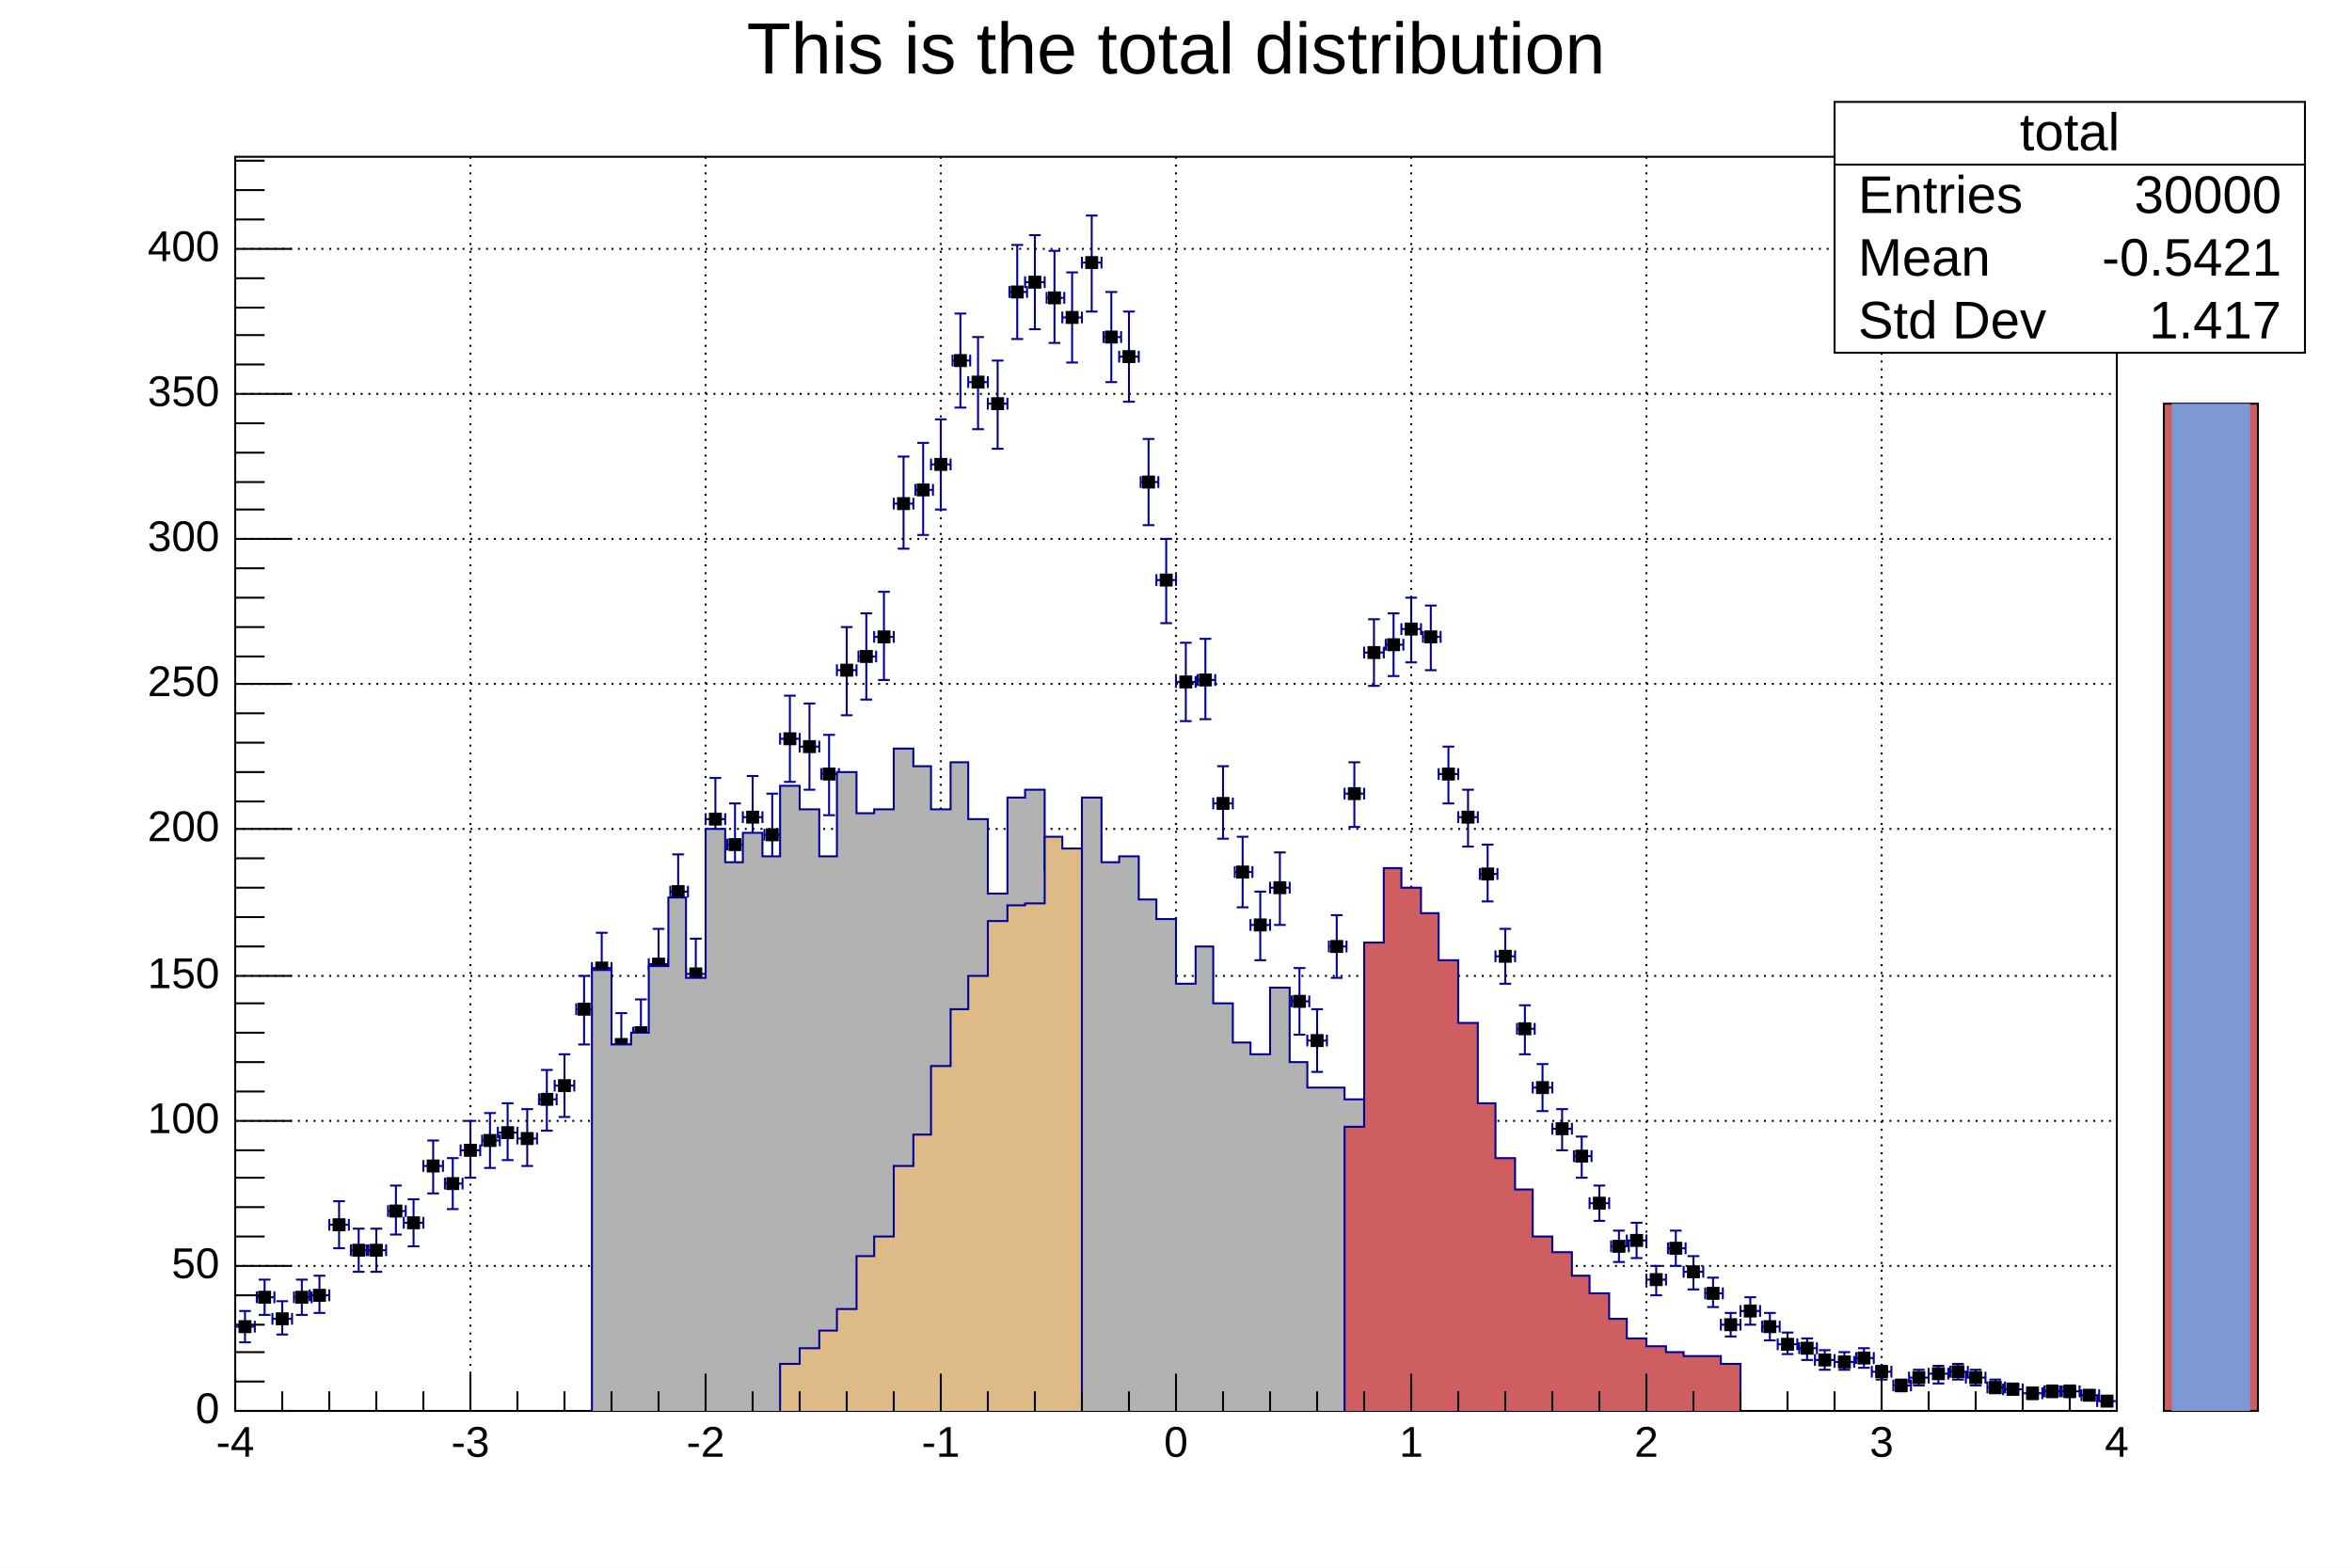
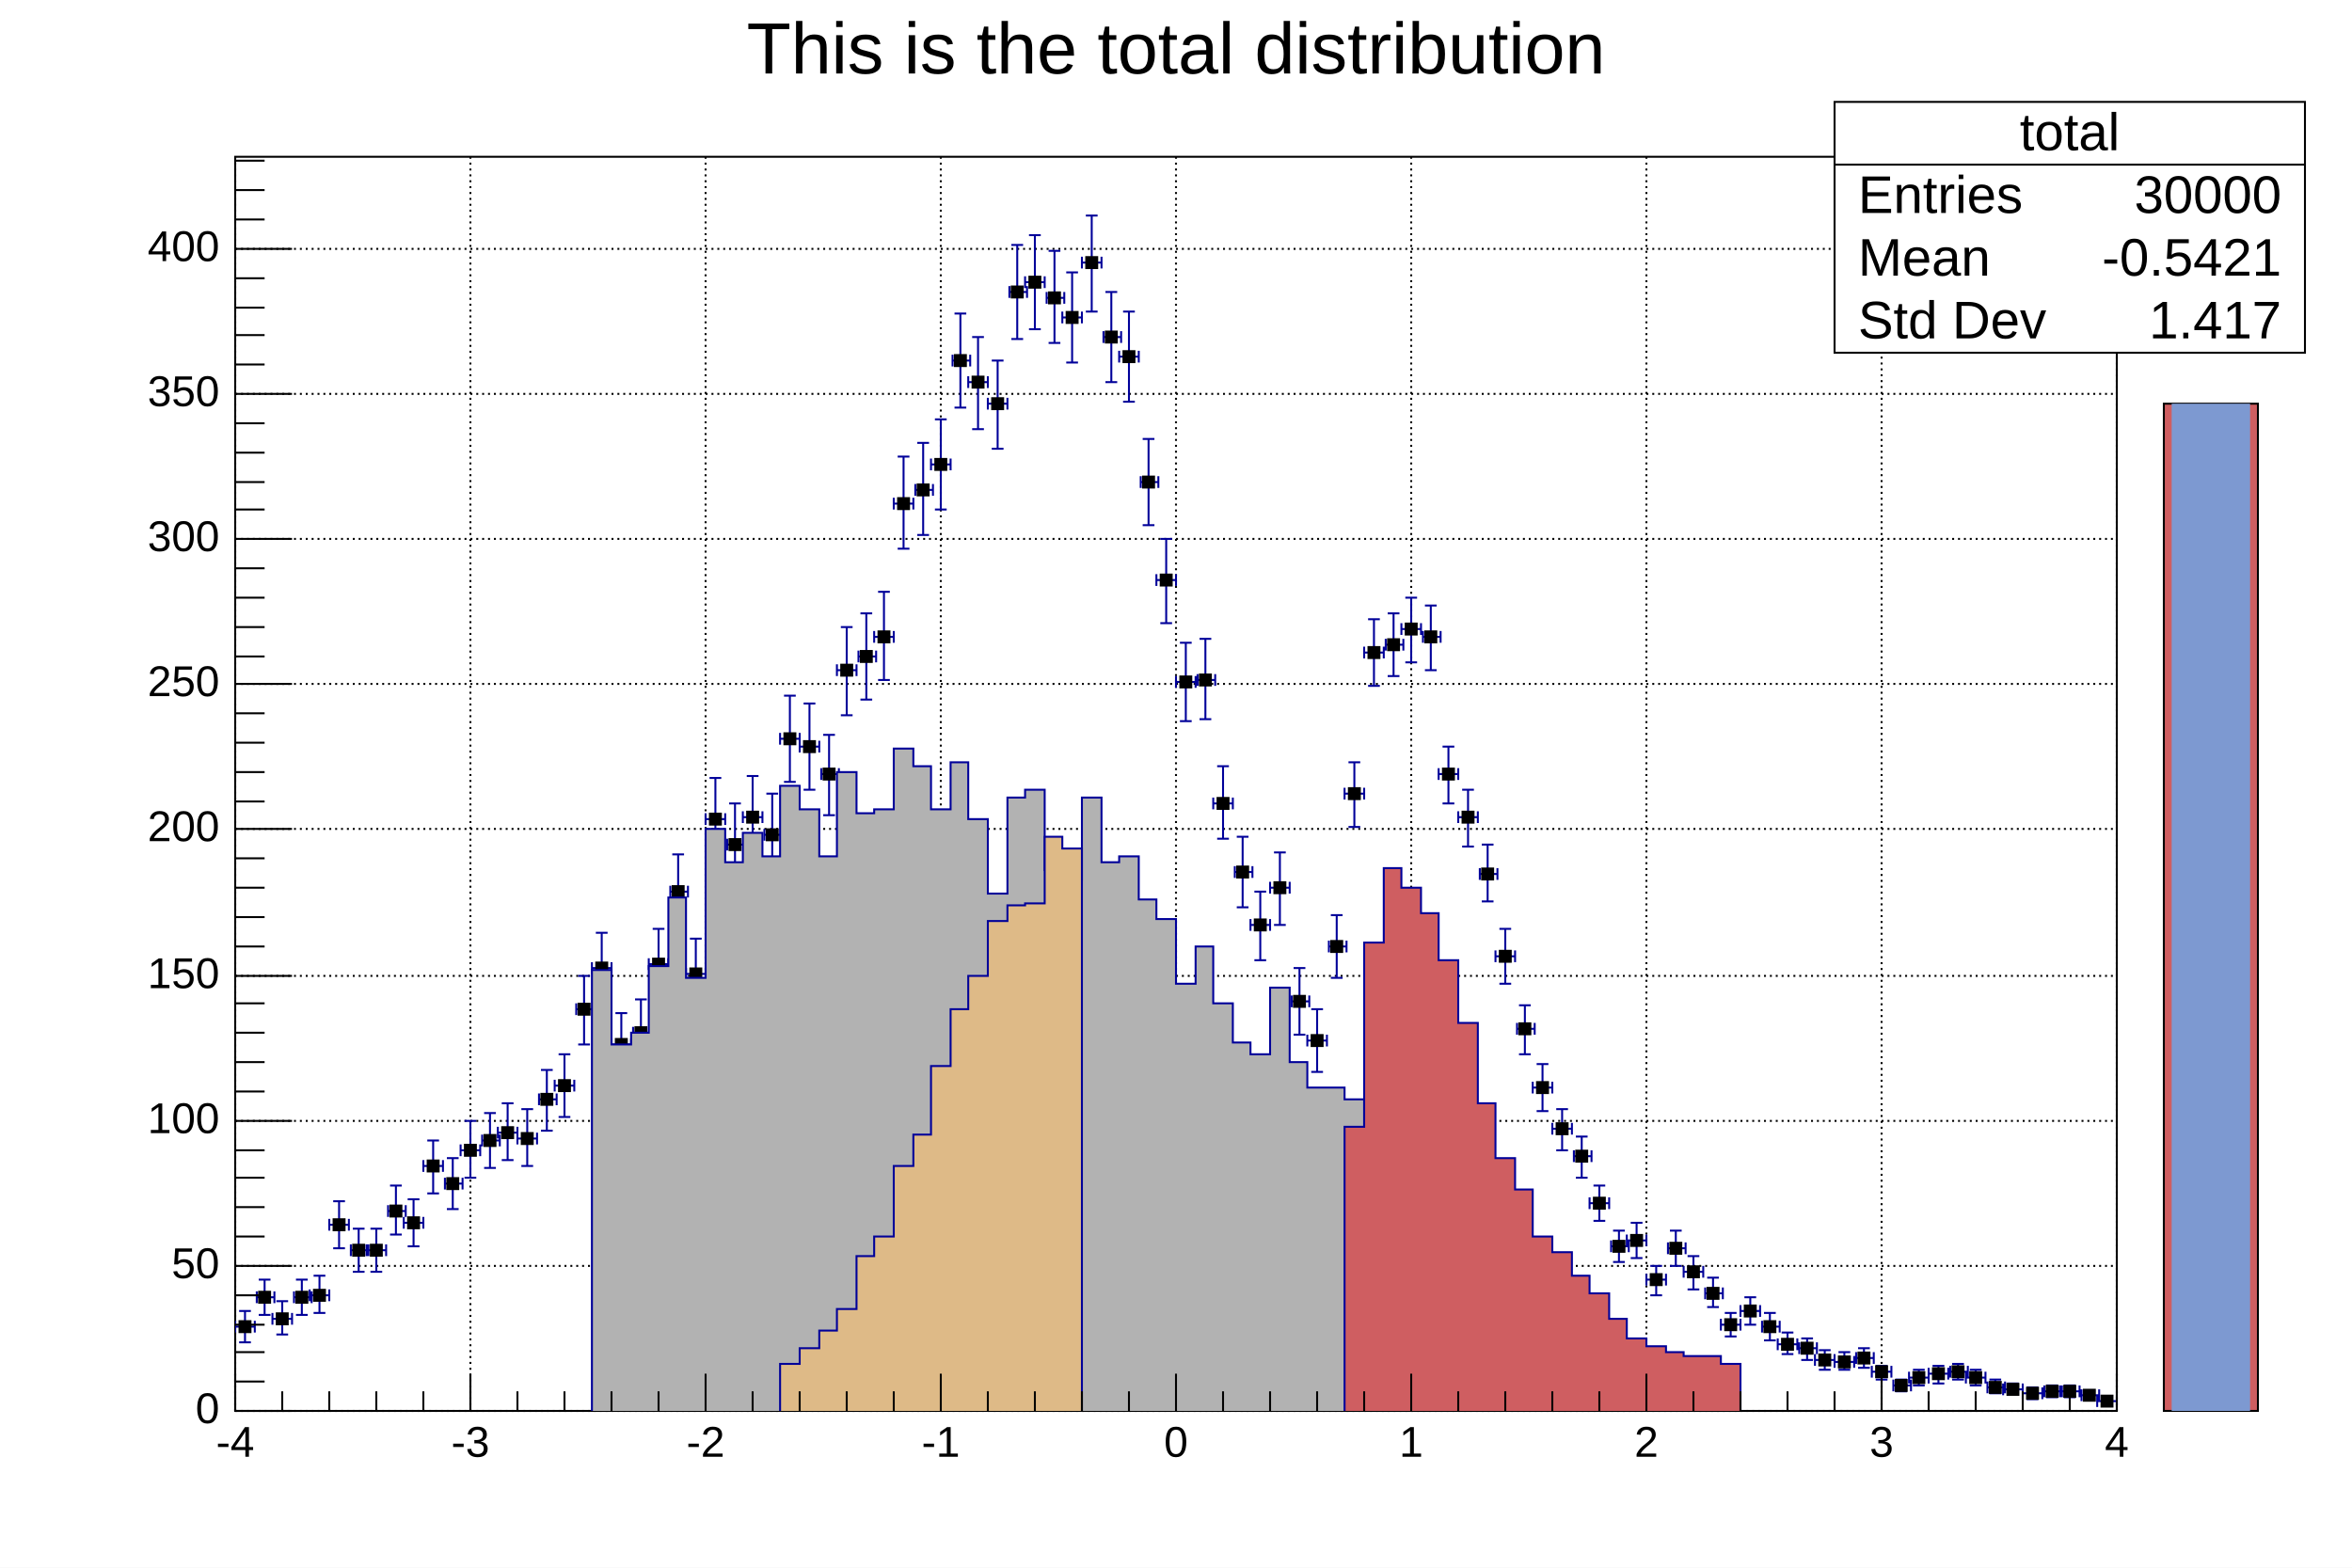
<svg xmlns="http://www.w3.org/2000/svg" viewBox="0 0 1200 800" preserveAspectRatio="none" width="1200" height="800">
  <rect x="0" y="0" width="1200" height="800" style="fill: white;" />
  <g transform="translate(120,80)">
    <rect x="0" y="0" width="960" height="640" style="fill: white; stroke: black; stroke-width: 1;" />
    <g>
-       <path d="M0,0v640M120,0v640M240,0v640M360,0v640M480,0v640M600,0v640M720,0v640M840,0v640M960,0v640" style="stroke: black; stroke-width: 1; stroke-dasharray: 1,3;" />
-       <path d="M0,640h960M0,566h960M0,492h960M0,418h960M0,343h960M0,269h960M0,195h960M0,121h960M0,47h960" style="stroke: black; stroke-width: 1; stroke-dasharray: 1,3;" />
+       <path d="M0,0v640M120,0v640M240,0v640M360,0v640M480,0v640M600,0v640M720,0v640M840,0v640M960,0v640" style="stroke: black; stroke-width: 1; stroke-dasharray: 1,2;" />
+       <path d="M0,640h960M0,566h960M0,492h960M0,418h960M0,343h960M0,269h960M0,195h960M0,121h960M0,47h960" style="stroke: black; stroke-width: 1; stroke-dasharray: 1,2;" />
    </g>
    <svg x="0" y="0" overflow="hidden" width="960" height="640" viewBox="0 0 960 640">
      <g objname="total" objtype="TH1F">
        <path d="M0,597m0,3v-6m0,3h10m0,3v-6m0,3M5,589m3,0h-6m3,0v16m3,0h-6m3,0M11,582m0,3v-6m0,3h9m0,3v-6m0,3M15,573m3,0h-6m3,0v18m3,0h-6m3,0M19,593m0,3v-6m0,3h10m0,3v-6m0,3M24,584m3,0h-6m3,0v17m3,0h-6m3,0M30,582m0,3v-6m0,3h9m0,3v-6m0,3M34,573m3,0h-6m3,0v18m3,0h-6m3,0M38,581m0,3v-6m0,3h10m0,3v-6m0,3M43,571m3,0h-6m3,0v19m3,0h-6m3,0M48,545m0,3v-6m0,3h10m0,3v-6m0,3M53,533m3,0h-6m3,0v24m3,0h-6m3,0M59,558m0,3v-6m0,3h9m0,3v-6m0,3M63,547m3,0h-6m3,0v22m3,0h-6m3,0M67,558m0,3v-6m0,3h10m0,3v-6m0,3M72,547m3,0h-6m3,0v22m3,0h-6m3,0M78,538m0,3v-6m0,3h9m0,3v-6m0,3M82,525m3,0h-6m3,0v25m3,0h-6m3,0M86,544m0,3v-6m0,3h10m0,3v-6m0,3M91,532m3,0h-6m3,0v24m3,0h-6m3,0M96,515m0,3v-6m0,3h10m0,3v-6m0,3M101,502m3,0h-6m3,0v27m3,0h-6m3,0M107,524m0,3v-6m0,3h9m0,3v-6m0,3M111,511m3,0h-6m3,0v26m3,0h-6m3,0M115,507m0,3v-6m0,3h10m0,3v-6m0,3M120,492m3,0h-6m3,0v29m3,0h-6m3,0M126,502m0,3v-6m0,3h9m0,3v-6m0,3M130,488m3,0h-6m3,0v28m3,0h-6m3,0M134,498m0,3v-6m0,3h10m0,3v-6m0,3M139,483m3,0h-6m3,0v29m3,0h-6m3,0M144,501m0,3v-6m0,3h10m0,3v-6m0,3M149,486m3,0h-6m3,0v29m3,0h-6m3,0M155,481m0,3v-6m0,3h9m0,3v-6m0,3M159,466m3,0h-6m3,0v31m3,0h-6m3,0M163,474m0,3v-6m0,3h10m0,3v-6m0,3M168,458m3,0h-6m3,0v32m3,0h-6m3,0M174,435m0,3v-6m0,3h9m0,3v-6m0,3M178,418m3,0h-6m3,0v35m3,0h-6m3,0M182,414m0,3v-6m0,3h10m0,3v-6m0,3M187,396m3,0h-6m3,0v36m3,0h-6m3,0M192,453m0,3v-6m0,3h10m0,3v-6m0,3M197,437m3,0h-6m3,0v33m3,0h-6m3,0M203,447m0,3v-6m0,3h9m0,3v-6m0,3M207,430m3,0h-6m3,0v34m3,0h-6m3,0M211,412m0,3v-6m0,3h10m0,3v-6m0,3M216,394m3,0h-6m3,0v37m3,0h-6m3,0M222,375m0,3v-6m0,3h9m0,3v-6m0,3M226,356m3,0h-6m3,0v39m3,0h-6m3,0M230,417m0,3v-6m0,3h10m0,3v-6m0,3M235,399m3,0h-6m3,0v36m3,0h-6m3,0M240,338m0,3v-6m0,3h10m0,3v-6m0,3M245,317m3,0h-6m3,0v42m3,0h-6m3,0M251,351m0,3v-6m0,3h9m0,3v-6m0,3M255,330m3,0h-6m3,0v41m3,0h-6m3,0M259,337m0,3v-6m0,3h10m0,3v-6m0,3M264,316m3,0h-6m3,0v42m3,0h-6m3,0M270,346m0,3v-6m0,3h9m0,3v-6m0,3M274,325m3,0h-6m3,0v41m3,0h-6m3,0M278,297m0,3v-6m0,3h10m0,3v-6m0,3M283,275m3,0h-6m3,0v44m3,0h-6m3,0M288,301m0,3v-6m0,3h10m0,3v-6m0,3M293,279m3,0h-6m3,0v44m3,0h-6m3,0M299,315m0,3v-6m0,3h9m0,3v-6m0,3M303,295m3,0h-6m3,0v41m3,0h-6m3,0M307,262m0,3v-6m0,3h10m0,3v-6m0,3M312,240m3,0h-6m3,0v45m3,0h-6m3,0M318,255m0,3v-6m0,3h9m0,3v-6m0,3M322,233m3,0h-6m3,0v44m3,0h-6m3,0M326,245m0,3v-6m0,3h10m0,3v-6m0,3M331,222m3,0h-6m3,0v45m3,0h-6m3,0M336,177m0,3v-6m0,3h10m0,3v-6m0,3M341,153m3,0h-6m3,0v47m3,0h-6m3,0M347,170m0,3v-6m0,3h9m0,3v-6m0,3M351,146m3,0h-6m3,0v47m3,0h-6m3,0M355,157m0,3v-6m0,3h10m0,3v-6m0,3M360,134m3,0h-6m3,0v46m3,0h-6m3,0M366,104m0,3v-6m0,3h9m0,3v-6m0,3M370,80m3,0h-6m3,0v48m3,0h-6m3,0M374,115m0,3v-6m0,3h10m0,3v-6m0,3M379,92m3,0h-6m3,0v47m3,0h-6m3,0M384,126m0,3v-6m0,3h10m0,3v-6m0,3M389,104m3,0h-6m3,0v45m3,0h-6m3,0M395,69m0,3v-6m0,3h9m0,3v-6m0,3M399,45m3,0h-6m3,0v48m3,0h-6m3,0M403,64m0,3v-6m0,3h10m0,3v-6m0,3M408,40m3,0h-6m3,0v48m3,0h-6m3,0M414,72m0,3v-6m0,3h9m0,3v-6m0,3M418,48m3,0h-6m3,0v47m3,0h-6m3,0M422,82m0,3v-6m0,3h10m0,3v-6m0,3M427,59m3,0h-6m3,0v46m3,0h-6m3,0M432,54m0,3v-6m0,3h10m0,3v-6m0,3M437,30m3,0h-6m3,0v49m3,0h-6m3,0M443,92m0,3v-6m0,3h9m0,3v-6m0,3M447,69m3,0h-6m3,0v46m3,0h-6m3,0M451,102m0,3v-6m0,3h10m0,3v-6m0,3M456,79m3,0h-6m3,0v46m3,0h-6m3,0M462,166m0,3v-6m0,3h9m0,3v-6m0,3M466,144m3,0h-6m3,0v44m3,0h-6m3,0M470,216m0,3v-6m0,3h10m0,3v-6m0,3M475,195m3,0h-6m3,0v43m3,0h-6m3,0M480,268m0,3v-6m0,3h10m0,3v-6m0,3M485,248m3,0h-6m3,0v40m3,0h-6m3,0M491,267m0,3v-6m0,3h9m0,3v-6m0,3M495,246m3,0h-6m3,0v41m3,0h-6m3,0M499,330m0,3v-6m0,3h10m0,3v-6m0,3M504,311m3,0h-6m3,0v37m3,0h-6m3,0M510,365m0,3v-6m0,3h9m0,3v-6m0,3M514,347m3,0h-6m3,0v36m3,0h-6m3,0M518,392m0,3v-6m0,3h10m0,3v-6m0,3M523,375m3,0h-6m3,0v35m3,0h-6m3,0M528,373m0,3v-6m0,3h10m0,3v-6m0,3M533,355m3,0h-6m3,0v37m3,0h-6m3,0M539,431m0,3v-6m0,3h9m0,3v-6m0,3M543,414m3,0h-6m3,0v34m3,0h-6m3,0M547,451m0,3v-6m0,3h10m0,3v-6m0,3M552,435m3,0h-6m3,0v32m3,0h-6m3,0M558,403m0,3v-6m0,3h9m0,3v-6m0,3M562,387m3,0h-6m3,0v32m3,0h-6m3,0M566,325m0,3v-6m0,3h10m0,3v-6m0,3M571,309m3,0h-6m3,0v33m3,0h-6m3,0M576,253m0,3v-6m0,3h10m0,3v-6m0,3M581,236m3,0h-6m3,0v34m3,0h-6m3,0M587,249m0,3v-6m0,3h9m0,3v-6m0,3M591,233m3,0h-6m3,0v32m3,0h-6m3,0M595,241m0,3v-6m0,3h10m0,3v-6m0,3M600,225m3,0h-6m3,0v33m3,0h-6m3,0M606,245m0,3v-6m0,3h9m0,3v-6m0,3M610,229m3,0h-6m3,0v33m3,0h-6m3,0M614,315m0,3v-6m0,3h10m0,3v-6m0,3M619,301m3,0h-6m3,0v29m3,0h-6m3,0M624,337m0,3v-6m0,3h10m0,3v-6m0,3M629,323m3,0h-6m3,0v29m3,0h-6m3,0M635,366m0,3v-6m0,3h9m0,3v-6m0,3M639,351m3,0h-6m3,0v29m3,0h-6m3,0M643,408m0,3v-6m0,3h10m0,3v-6m0,3M648,394m3,0h-6m3,0v28m3,0h-6m3,0M654,445m0,3v-6m0,3h9m0,3v-6m0,3M658,433m3,0h-6m3,0v25m3,0h-6m3,0M662,475m0,3v-6m0,3h10m0,3v-6m0,3M667,463m3,0h-6m3,0v24m3,0h-6m3,0M672,496m0,3v-6m0,3h10m0,3v-6m0,3M677,486m3,0h-6m3,0v21m3,0h-6m3,0M683,510m0,3v-6m0,3h9m0,3v-6m0,3M687,500m3,0h-6m3,0v21m3,0h-6m3,0M691,534m0,3v-6m0,3h10m0,3v-6m0,3M696,525m3,0h-6m3,0v18m3,0h-6m3,0M702,556m0,3v-6m0,3h9m0,3v-6m0,3M706,548m3,0h-6m3,0v16m3,0h-6m3,0M710,553m0,3v-6m0,3h10m0,3v-6m0,3M715,544m3,0h-6m3,0v18m3,0h-6m3,0M720,573m0,3v-6m0,3h10m0,3v-6m0,3M725,566m3,0h-6m3,0v15m3,0h-6m3,0M731,557m0,3v-6m0,3h9m0,3v-6m0,3M735,548m3,0h-6m3,0v18m3,0h-6m3,0M739,569m0,3v-6m0,3h10m0,3v-6m0,3M744,561m3,0h-6m3,0v17m3,0h-6m3,0M750,580m0,3v-6m0,3h9m0,3v-6m0,3M754,572m3,0h-6m3,0v15m3,0h-6m3,0M758,596m0,3v-6m0,3h10m0,3v-6m0,3M763,590m3,0h-6m3,0v12m3,0h-6m3,0M768,589m0,3v-6m0,3h10m0,3v-6m0,3M773,582m3,0h-6m3,0v14m3,0h-6m3,0M779,597m0,3v-6m0,3h9m0,3v-6m0,3M783,590m3,0h-6m3,0v14m3,0h-6m3,0M787,606m0,3v-6m0,3h10m0,3v-6m0,3M792,600m3,0h-6m3,0v11m3,0h-6m3,0M798,608m0,3v-6m0,3h9m0,3v-6m0,3M802,603m3,0h-6m3,0v11m3,0h-6m3,0M806,614m0,3v-6m0,3h10m0,3v-6m0,3M811,609m3,0h-6m3,0v10m3,0h-6m3,0M816,615m0,3v-6m0,3h10m0,3v-6m0,3M821,610m3,0h-6m3,0v9m3,0h-6m3,0M827,613m0,3v-6m0,3h9m0,3v-6m0,3M831,608m3,0h-6m3,0v10m3,0h-6m3,0M835,620m0,3v-6m0,3h10m0,3v-6m0,3M840,617m3,0h-6m3,0v7m3,0h-6m3,0M846,627m0,3v-6m0,3h9m0,3v-6m0,3M850,624m3,0h-6m3,0v6m3,0h-6m3,0M854,623m0,3v-6m0,3h10m0,3v-6m0,3M859,619m3,0h-6m3,0v8m3,0h-6m3,0M864,621m0,3v-6m0,3h10m0,3v-6m0,3M869,617m3,0h-6m3,0v9m3,0h-6m3,0M875,620m0,3v-6m0,3h9m0,3v-6m0,3M879,616m3,0h-6m3,0v8m3,0h-6m3,0M883,623m0,3v-6m0,3h10m0,3v-6m0,3M888,619m3,0h-6m3,0v8m3,0h-6m3,0M894,628m0,3v-6m0,3h9m0,3v-6m0,3M898,624m3,0h-6m3,0v7m3,0h-6m3,0M902,629m0,3v-6m0,3h10m0,3v-6m0,3M907,626m3,0h-6m3,0v5m3,0h-6m3,0M912,631m0,3v-6m0,3h10m0,3v-6m0,3M917,628m3,0h-6m3,0v6m3,0h-6m3,0M923,630m0,3v-6m0,3h9m0,3v-6m0,3M927,627m3,0h-6m3,0v6m3,0h-6m3,0M931,630m0,3v-6m0,3h10m0,3v-6m0,3M936,627m3,0h-6m3,0v6m3,0h-6m3,0M942,632m0,3v-6m0,3h9m0,3v-6m0,3M946,630m3,0h-6m3,0v4m3,0h-6m3,0M950,635m0,3v-6m0,3h10m0,3v-6m0,3M955,633m3,0h-6m3,0v3m3,0h-6m3,0" style="stroke: rgb(0,0,153); stroke-width: 1;" />
        <path d="M2.2,594.2v5.6h5.6v-5.6zM12.2,579.2v5.6h5.6v-5.6zM21.2,590.2v5.6h5.6v-5.6zM31.2,579.2v5.6h5.6v-5.6zM40.2,578.2v5.6h5.6v-5.6zM50.2,542.2v5.6h5.6v-5.6zM60.2,555.2v5.6h5.6v-5.6zM69.2,555.2v5.6h5.6v-5.6zM79.2,535.2v5.6h5.6v-5.6zM88.2,541.2v5.6h5.6v-5.6zM98.2,512.2v5.6h5.6v-5.6zM108.2,521.2v5.6h5.6v-5.6zM117.2,504.2v5.6h5.6v-5.6zM127.2,499.2v5.6h5.6v-5.6zM136.2,495.2v5.6h5.6v-5.6zM146.2,498.2v5.6h5.6v-5.6zM156.2,478.2v5.6h5.6v-5.6zM165.2,471.2v5.6h5.6v-5.6zM175.2,432.2v5.6h5.6v-5.6zM184.2,411.2v5.6h5.6v-5.6zM194.2,450.2v5.6h5.6v-5.6zM204.2,444.2v5.6h5.6v-5.6zM213.2,409.2v5.6h5.6v-5.6zM223.2,372.2v5.6h5.6v-5.6zM232.2,414.2v5.6h5.6v-5.6zM242.2,335.2v5.6h5.6v-5.6zM252.2,348.2v5.6h5.6v-5.6zM261.2,334.2v5.6h5.6v-5.6zM271.2,343.2v5.6h5.6v-5.6zM280.2,294.2v5.6h5.6v-5.6zM290.2,298.2v5.6h5.6v-5.6zM300.2,312.2v5.6h5.6v-5.6zM309.2,259.2v5.6h5.6v-5.6zM319.2,252.2v5.6h5.6v-5.6zM328.2,242.2v5.6h5.6v-5.6zM338.2,174.2v5.6h5.6v-5.6zM348.2,167.2v5.6h5.6v-5.6zM357.2,154.2v5.6h5.6v-5.6zM367.2,101.2v5.6h5.6v-5.6zM376.2,112.2v5.6h5.6v-5.6zM386.2,123.2v5.6h5.6v-5.6zM396.2,66.2v5.6h5.6v-5.6zM405.2,61.2v5.6h5.6v-5.6zM415.2,69.2v5.6h5.6v-5.6zM424.2,79.2v5.6h5.6v-5.6zM434.2,51.2v5.6h5.6v-5.6zM444.2,89.2v5.6h5.6v-5.6zM453.2,99.2v5.6h5.6v-5.6zM463.2,163.2v5.6h5.6v-5.6zM472.2,213.2v5.6h5.6v-5.6zM482.2,265.2v5.6h5.6v-5.6zM492.2,264.2v5.6h5.6v-5.6zM501.2,327.2v5.6h5.6v-5.6zM511.2,362.2v5.6h5.6v-5.6zM520.2,389.2v5.6h5.6v-5.6zM530.2,370.2v5.6h5.6v-5.6zM540.2,428.2v5.6h5.6v-5.6zM549.2,448.2v5.6h5.6v-5.6zM559.2,400.2v5.6h5.6v-5.6zM568.2,322.2v5.6h5.6v-5.6zM578.2,250.2v5.6h5.6v-5.6zM588.2,246.2v5.6h5.6v-5.6zM597.2,238.2v5.6h5.6v-5.6zM607.2,242.2v5.6h5.6v-5.6zM616.2,312.2v5.6h5.6v-5.6zM626.2,334.2v5.6h5.6v-5.6zM636.2,363.2v5.6h5.6v-5.6zM645.2,405.2v5.6h5.6v-5.6zM655.2,442.2v5.6h5.6v-5.6zM664.2,472.2v5.6h5.6v-5.6zM674.2,493.2v5.6h5.6v-5.6zM684.2,507.2v5.6h5.6v-5.6zM693.2,531.2v5.6h5.6v-5.6zM703.2,553.2v5.6h5.6v-5.6zM712.2,550.2v5.6h5.6v-5.6zM722.2,570.2v5.6h5.6v-5.6zM732.2,554.2v5.6h5.6v-5.6zM741.2,566.2v5.6h5.6v-5.6zM751.2,577.2v5.6h5.6v-5.6zM760.2,593.2v5.6h5.6v-5.6zM770.2,586.2v5.6h5.6v-5.6zM780.2,594.2v5.6h5.6v-5.6zM789.2,603.2v5.6h5.6v-5.6zM799.2,605.2v5.6h5.6v-5.6zM808.2,611.2v5.6h5.6v-5.6zM818.2,612.2v5.6h5.6v-5.6zM828.2,610.2v5.6h5.6v-5.6zM837.2,617.2v5.6h5.6v-5.6zM847.2,624.2v5.6h5.6v-5.6zM856.2,620.2v5.6h5.6v-5.6zM866.2,618.2v5.6h5.6v-5.6zM876.2,617.2v5.6h5.6v-5.6zM885.2,620.2v5.6h5.6v-5.6zM895.2,625.2v5.6h5.6v-5.6zM904.2,626.2v5.6h5.6v-5.6zM914.2,628.2v5.6h5.6v-5.6zM924.2,627.2v5.6h5.6v-5.6zM933.2,627.2v5.6h5.6v-5.6zM943.2,629.2v5.6h5.6v-5.6zM952.2,632.2v5.6h5.6v-5.6z" style="stroke: black; fill: black;" />
      </g>
      <g objname="main" objtype="TH1F">
        <path d="M182,415h10v38h10v-6h9v-34h10v-35h9v41h10v-76h10v17h9v-15h10v12h9v-36h10v12h10v24h9v-43h10v21h9v-2h10v-31h10v9h9v22h10v-24h9v29h10v38h10v-49h9v-4h10v41h9v5h10v-42h10v33h9v-3h10v22h9v10h10v33h10v-19h9v29h10v20h9v6h10v-34h10v38h9v13h19v6h10L576,643L182,643Z" style="stroke-linejoin: miter; stroke: rgb(0,0,153); stroke-width: 1; fill: rgb(178,178,178);" />
      </g>
      <g objname="s1" objtype="TH1F">
        <path d="M278,616h10v-8h10v-9h9v-11h10v-27h9v-10h10v-36h10v-16h9v-35h10v-29h9v-17h10v-28h10v-8h9v-1h10v-34h9v6h10L432,643L278,643Z" style="stroke-linejoin: miter; stroke: rgb(0,0,153); stroke-width: 1; fill: rgb(222,186,135);" />
      </g>
      <g objname="s2" objtype="TH1F">
        <path d="M566,495h10v-94h10v-38h9v10h10v13h9v24h10v32h10v41h9v28h10v16h9v24h10v8h10v12h9v9h10v13h9v10h10v4h10v3h9v2h19v4h10L768,643L566,643Z" style="stroke-linejoin: miter; stroke: rgb(0,0,153); stroke-width: 1; fill: rgb(207,94,97);" />
      </g>
    </svg>
    <g>
      <g transform="translate(0,640)">
        <path d="M0,-19v19m24,-10v10m24,-10v10m24,-10v10m24,-10v10m24,-19v19m24,-10v10m24,-10v10m24,-10v10m24,-10v10m24,-19v19m24,-10v10m24,-10v10m24,-10v10m24,-10v10m24,-19v19m24,-10v10m24,-10v10m24,-10v10m24,-10v10m24,-19v19m24,-10v10m24,-10v10m24,-10v10m24,-10v10m24,-19v19m24,-10v10m24,-10v10m24,-10v10m24,-10v10m24,-19v19m24,-10v10m24,-10v10m24,-10v10m24,-10v10m24,-19v19m24,-10v10m24,-10v10m24,-10v10m24,-10v10m24,-19v19" style="stroke: black; stroke-width: 1;" />
        <g font-family="Arial" font-size="22" space="preserve">
          <text fill="black" x="0" y="8" dy=".7em" style="text-anchor: middle;">-4</text>
          <text fill="black" x="120" y="8" dy=".7em" style="text-anchor: middle;">-3</text>
          <text fill="black" x="240" y="8" dy=".7em" style="text-anchor: middle;">-2</text>
          <text fill="black" x="360" y="8" dy=".7em" style="text-anchor: middle;">-1</text>
          <text fill="black" x="480" y="8" dy=".7em" style="text-anchor: middle;">0</text>
          <text fill="black" x="600" y="8" dy=".7em" style="text-anchor: middle;">1</text>
          <text fill="black" x="720" y="8" dy=".7em" style="text-anchor: middle;">2</text>
          <text fill="black" x="840" y="8" dy=".7em" style="text-anchor: middle;">3</text>
          <text fill="black" x="960" y="8" dy=".7em" style="text-anchor: middle;">4</text>
        </g>
      </g>
      <g>
        <path d="M29,640h-29m15,-15h-15m15,-15h-15m15,-14h-15m15,-15h-15m29,-15h-29m15,-15h-15m15,-15h-15m15,-15h-15m15,-14h-15m29,-15h-29m15,-15h-15m15,-15h-15m15,-15h-15m15,-15h-15m29,-14h-29m15,-15h-15m15,-15h-15m15,-15h-15m15,-15h-15m29,-15h-29m15,-14h-15m15,-15h-15m15,-15h-15m15,-15h-15m29,-15h-29m15,-14h-15m15,-15h-15m15,-15h-15m15,-15h-15m29,-15h-29m15,-15h-15m15,-14h-15m15,-15h-15m15,-15h-15m29,-15h-29m15,-15h-15m15,-15h-15m15,-14h-15m15,-15h-15m29,-15h-29m15,-15h-15m15,-15h-15m15,-15h-15" style="stroke: black; stroke-width: 1;" />
        <g font-family="Arial" font-size="22" space="preserve">
          <text fill="black" x="-8" y="640" style="text-anchor: end; dominant-baseline: middle;">0</text>
          <text fill="black" x="-8" y="566" style="text-anchor: end; dominant-baseline: middle;">50</text>
          <text fill="black" x="-8" y="492" style="text-anchor: end; dominant-baseline: middle;">100</text>
          <text fill="black" x="-8" y="418" style="text-anchor: end; dominant-baseline: middle;">150</text>
          <text fill="black" x="-8" y="343" style="text-anchor: end; dominant-baseline: middle;">200</text>
          <text fill="black" x="-8" y="269" style="text-anchor: end; dominant-baseline: middle;">250</text>
          <text fill="black" x="-8" y="195" style="text-anchor: end; dominant-baseline: middle;">300</text>
          <text fill="black" x="-8" y="121" style="text-anchor: end; dominant-baseline: middle;">350</text>
          <text fill="black" x="-8" y="47" style="text-anchor: end; dominant-baseline: middle;">400</text>
        </g>
      </g>
    </g>
  </g>
  <g>
    <g pad="slider" transform="translate(1104,206)">
      <rect x="0" y="0" width="48" height="514" style="fill: rgb(207,94,97); stroke: black; stroke-width: 1;" />
      <g>
        <g objname="name" objtype="TSliderBox">
          <rect x="4" y="0" width="40" height="514" style="fill: rgb(125,153,209);" />
        </g>
      </g>
    </g>
  </g>
  <g>
    <g objname="title" objtype="TPaveText" transform="translate(339,4)" font-family="Arial" font-size="37" space="preserve">
      <path d="M0,0h522v44h-522z" style="fill: none;" />
      <text text-anchor="middle" x="0" y="0" fill="black" transform="translate(261,23)" dominant-baseline="middle" opacity="1">This is the total distribution</text>
    </g>
  </g>
  <g>
    <g objname="stats" objtype="TPaveStats" transform="translate(936,52)" font-family="Arial" font-size="27" space="preserve">
      <path d="M0,0h240v128h-240z" style="fill: white; stroke: black; stroke-width: 1;" />
      <text text-anchor="middle" x="0" y="0" fill="black" transform="translate(120,17)" dominant-baseline="middle" opacity="1">total</text>
      <text text-anchor="start" x="0" y="0" fill="black" transform="translate(12,49)" dominant-baseline="middle" opacity="1">Entries </text>
      <text text-anchor="end" x="0" y="0" fill="black" transform="translate(228,49)" dominant-baseline="middle" opacity="1"> 30000</text>
      <text text-anchor="start" x="0" y="0" fill="black" transform="translate(12,81)" dominant-baseline="middle" opacity="1">Mean </text>
      <text text-anchor="end" x="0" y="0" fill="black" transform="translate(228,81)" dominant-baseline="middle" opacity="1"> -0.5421</text>
      <text text-anchor="start" x="0" y="0" fill="black" transform="translate(12,113)" dominant-baseline="middle" opacity="1">Std Dev </text>
      <text text-anchor="end" x="0" y="0" fill="black" transform="translate(228,113)" dominant-baseline="middle" opacity="1"> 1.417</text>
      <path d="M0,32h240" style="stroke: black; stroke-width: 1;" />
    </g>
  </g>
</svg>
